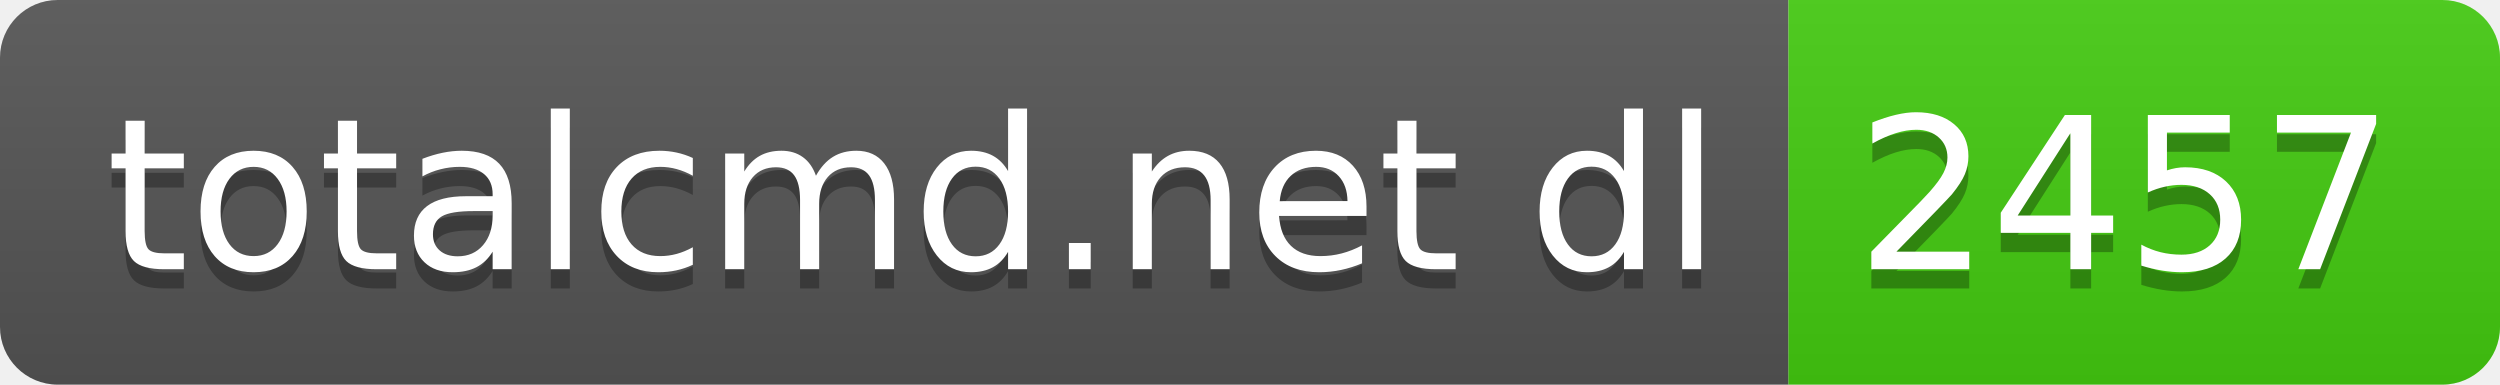
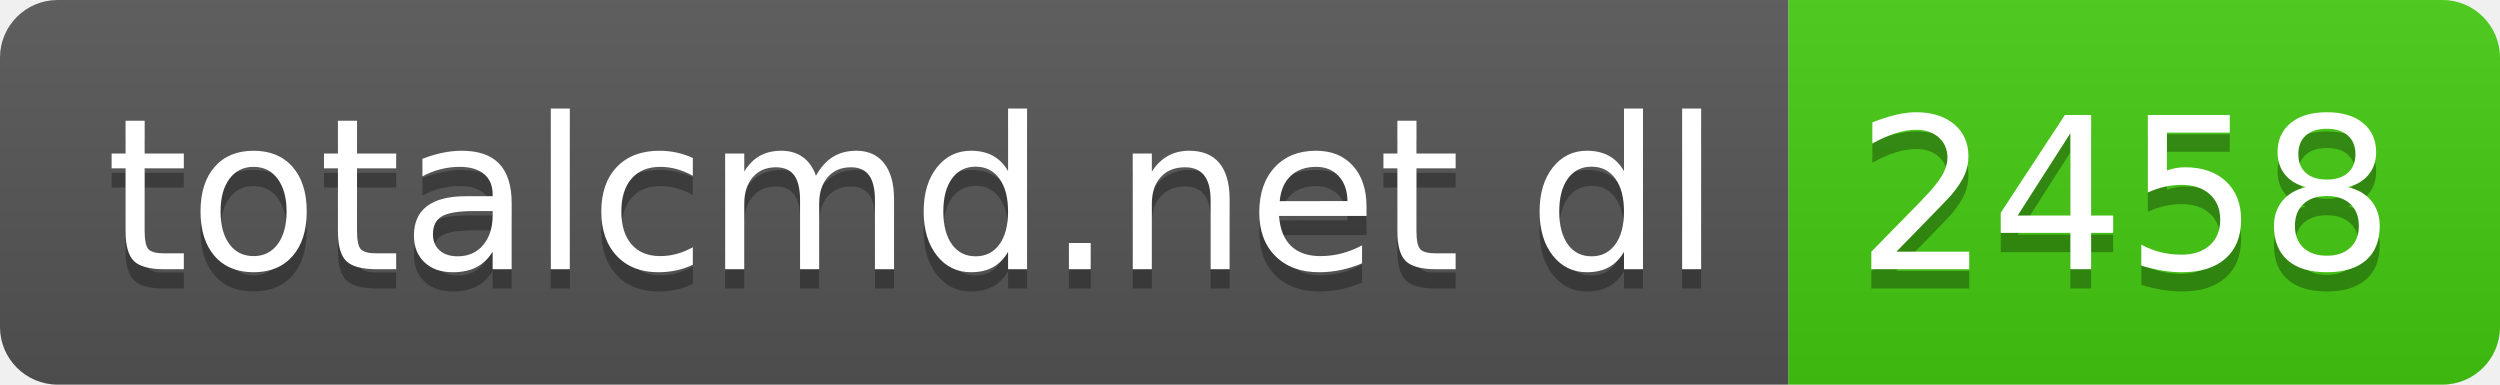
- <svg xmlns="http://www.w3.org/2000/svg" width="130" height="20" role="img" aria-label="totalcmd.net dl: 2457">
+ <svg xmlns="http://www.w3.org/2000/svg" width="130" height="20" role="img" aria-label="totalcmd.net dl: 2458">
  <linearGradient id="s" x2="0" y2="100%">
    <stop offset="0" stop-color="#bbb" stop-opacity=".1" />
    <stop offset="1" stop-opacity=".1" />
  </linearGradient>
  <clipPath id="r">
    <rect width="130" height="20" rx="3" fill="#fff" />
  </clipPath>
  <g clip-path="url(#r)">
    <rect width="93" height="20" fill="#555" />
    <rect x="93" width="37" height="20" fill="#4c1" />
    <rect width="130" height="20" fill="url(#s)" />
  </g>
  <g fill="#fff" text-anchor="middle" font-family="Verdana,Geneva,DejaVu Sans,sans-serif" text-rendering="geometricPrecision" font-size="110">
    <text aria-hidden="true" x="475" y="150" fill="#010101" fill-opacity=".3" transform="scale(.1)" textLength="830">totalcmd.net dl</text>
    <text x="475" y="140" transform="scale(.1)" fill="#fff" textLength="830">totalcmd.net dl</text>
-     <text aria-hidden="true" x="1105" y="150" fill="#010101" fill-opacity=".3" transform="scale(.1)" textLength="270">2457</text>
-     <text x="1105" y="140" transform="scale(.1)" fill="#fff" textLength="270">2457</text>
+     <text aria-hidden="true" x="1105" y="150" fill="#010101" fill-opacity=".3" transform="scale(.1)" textLength="270">2458</text>
+     <text x="1105" y="140" transform="scale(.1)" fill="#fff" textLength="270">2458</text>
  </g>
</svg>
